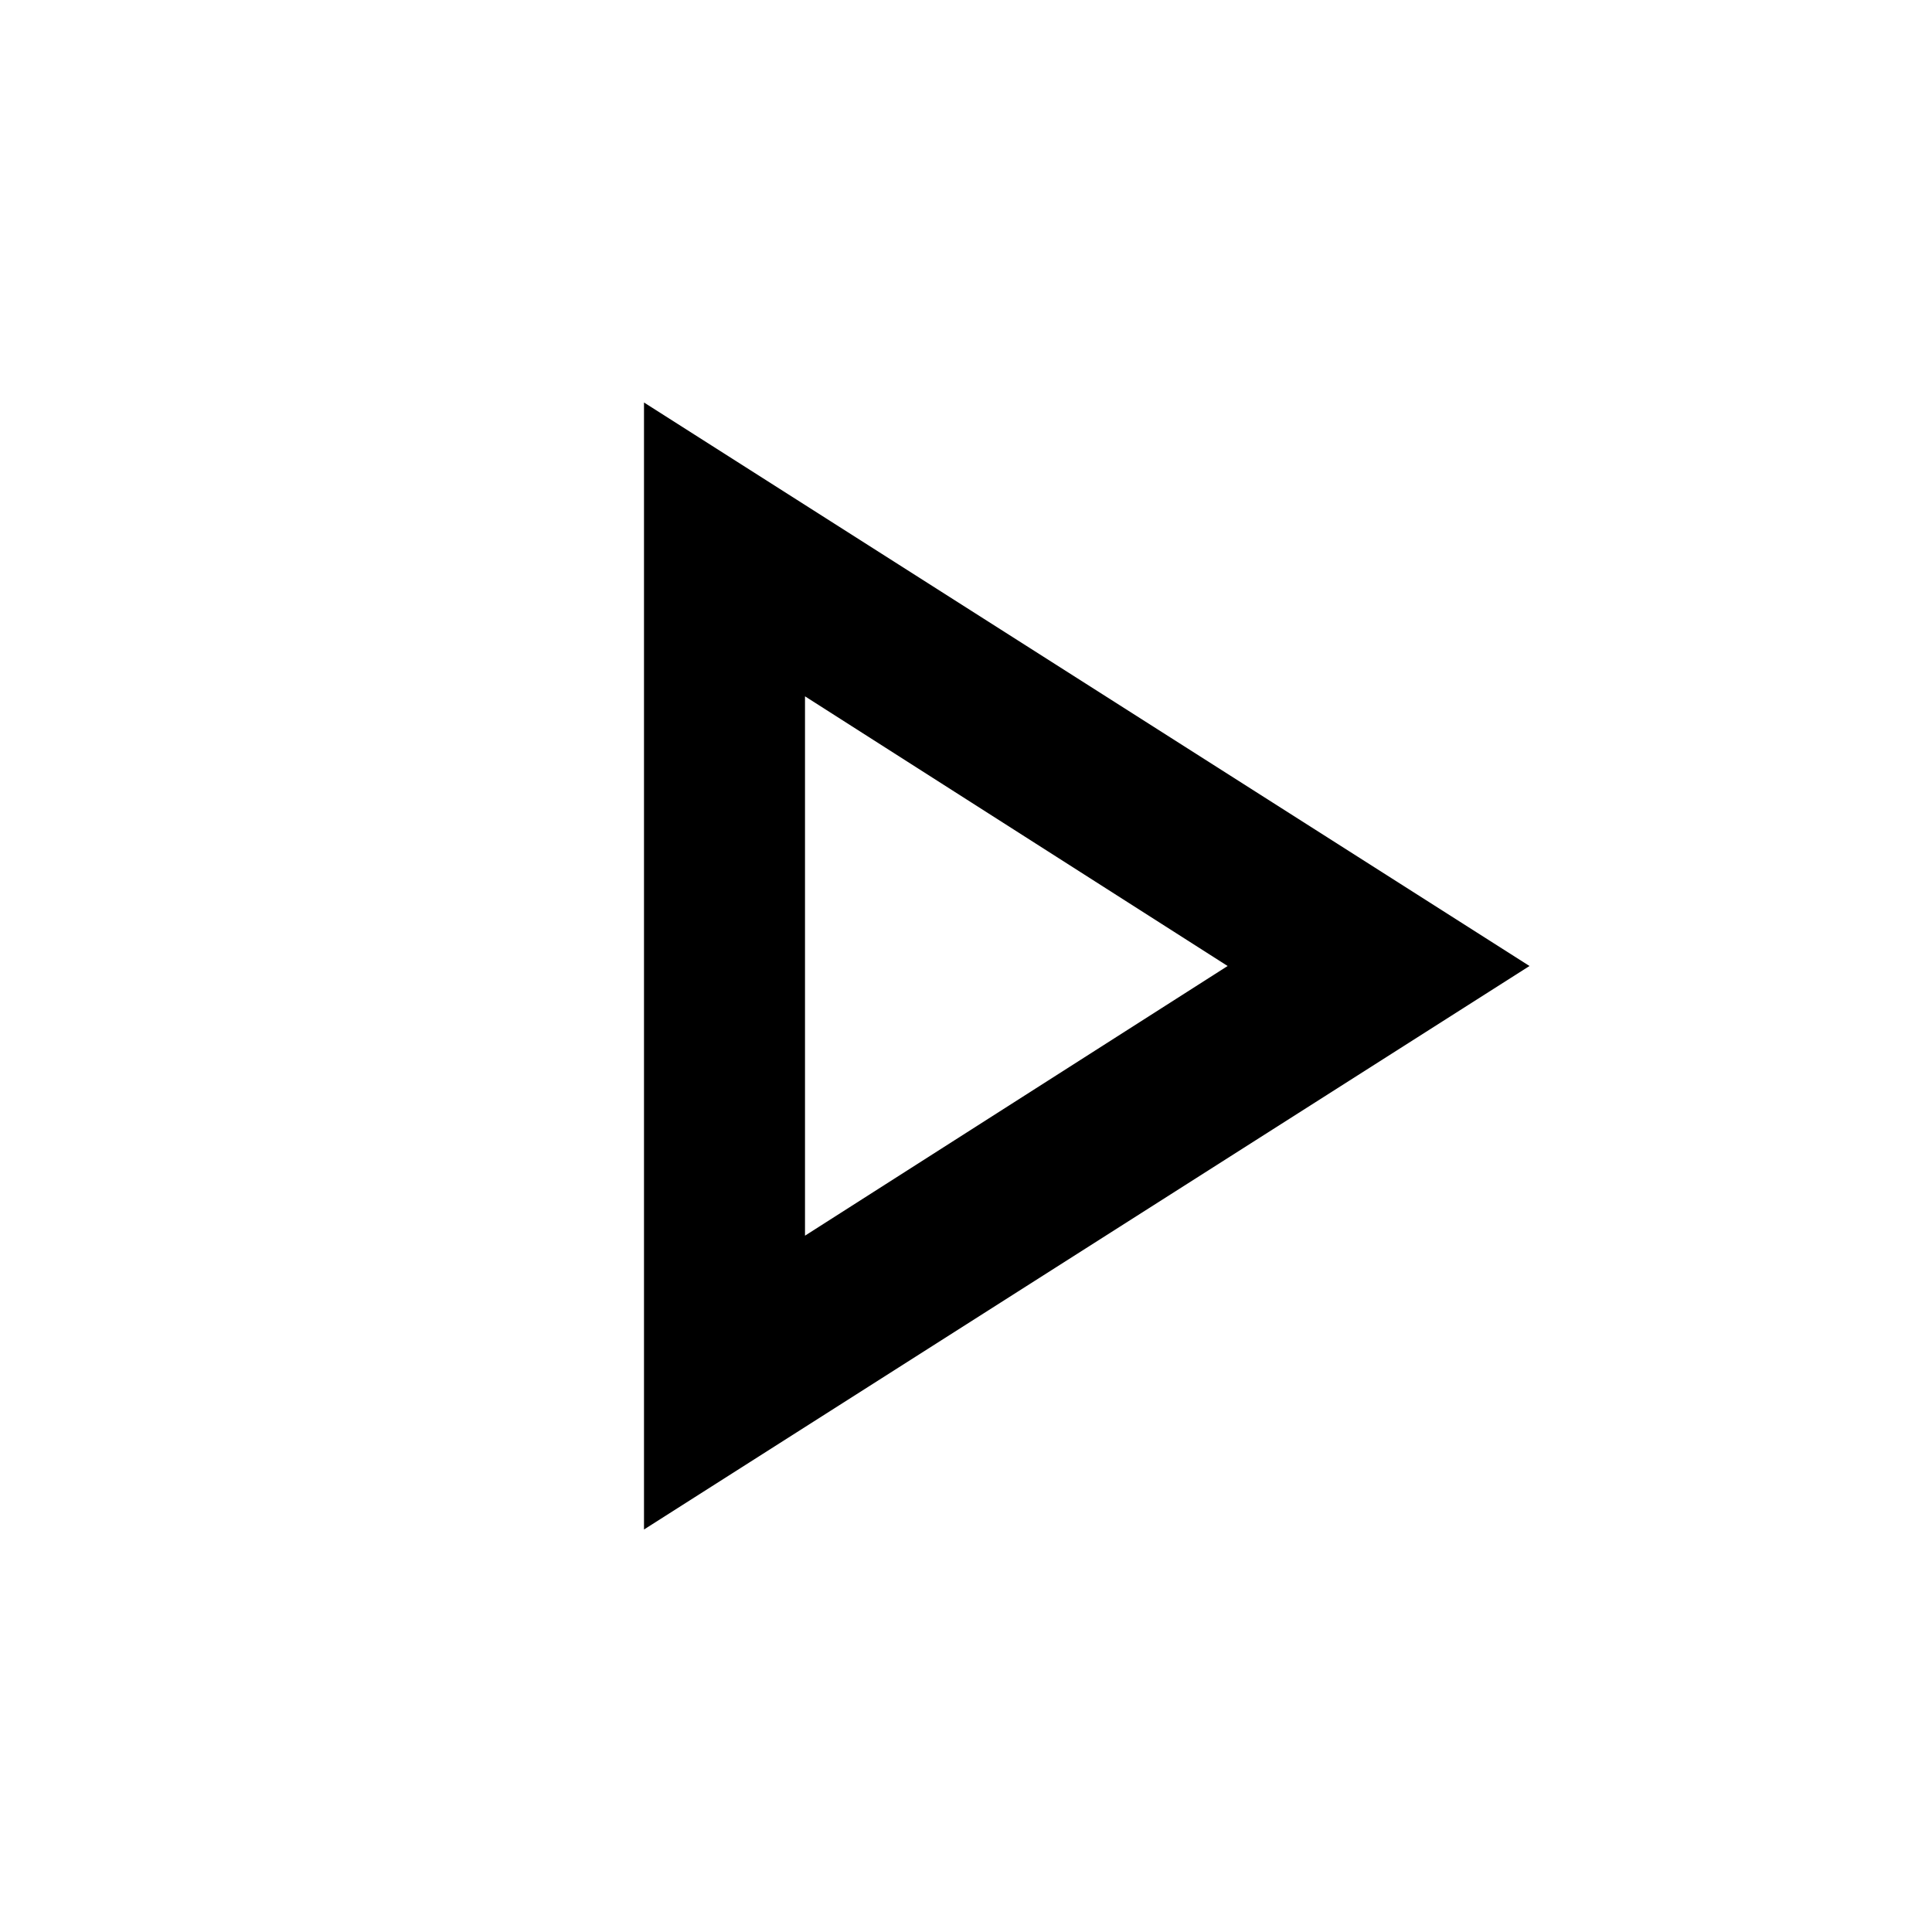
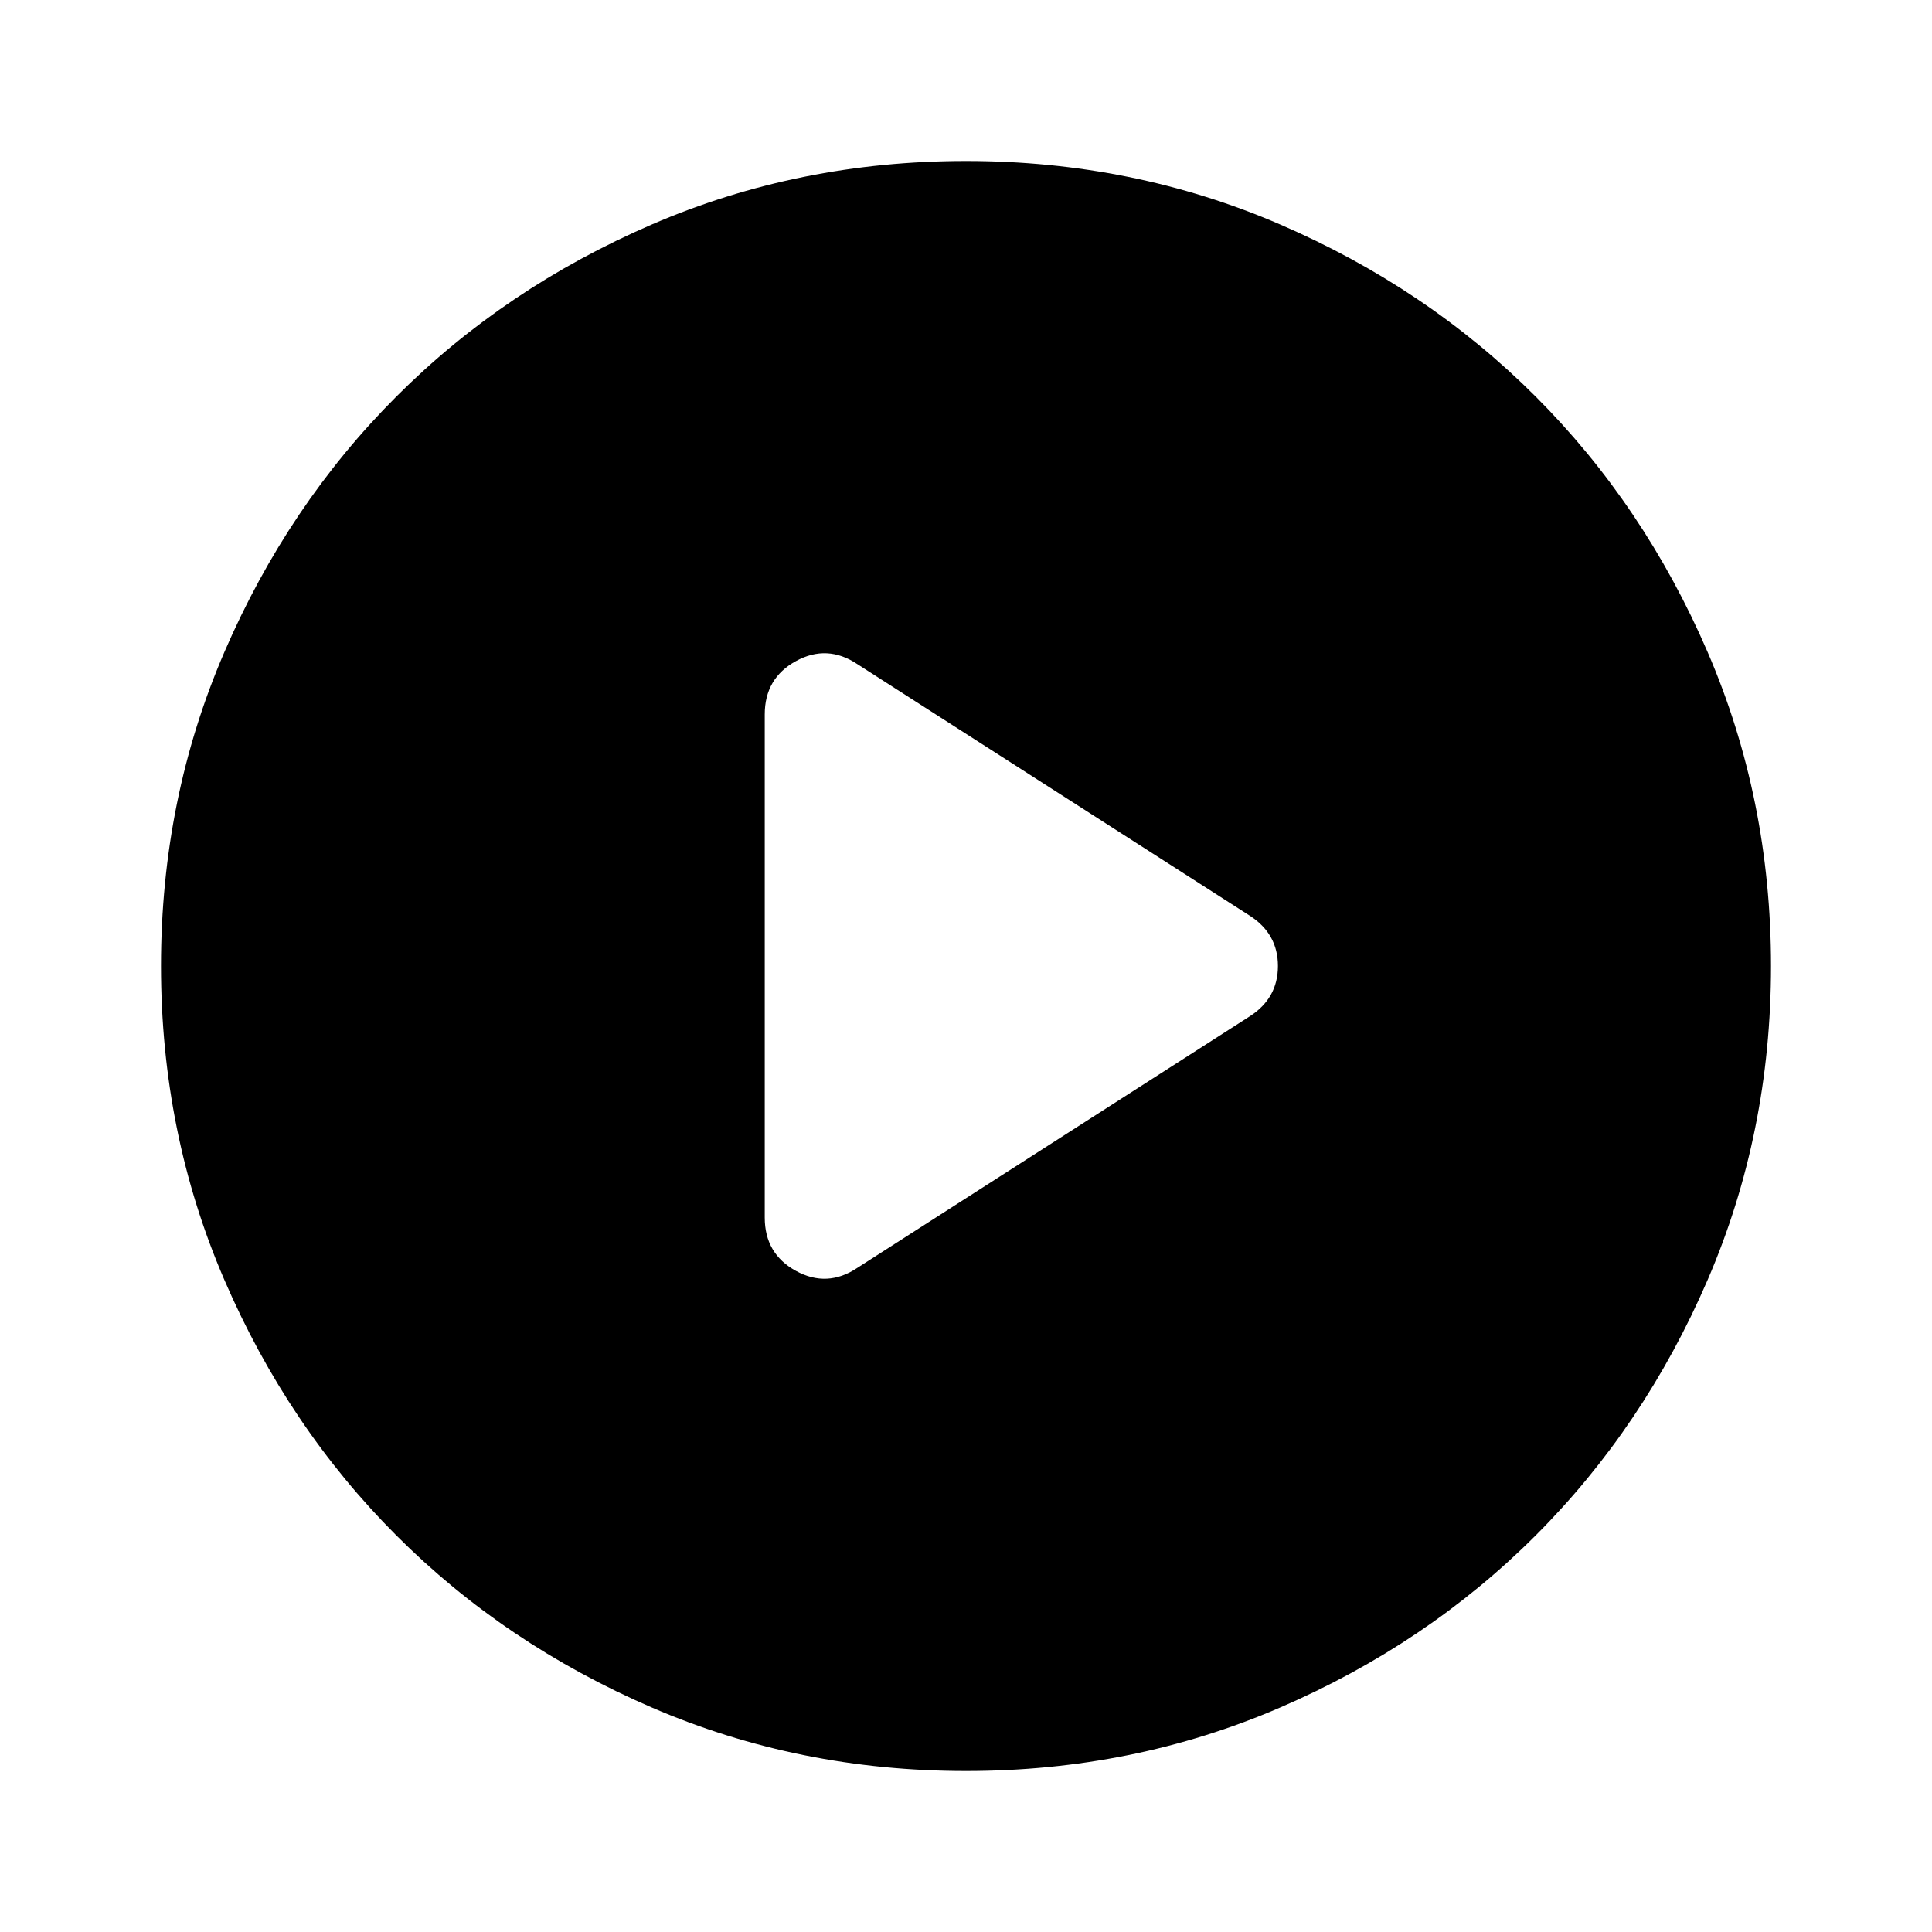
<svg xmlns="http://www.w3.org/2000/svg" height="24" viewBox="0 -960 960 960" width="24">
-   <path d="M320-200v-560l440 280-440 280Zm80-280Zm0 134 210-134-210-134v268Z" />
+   <path d="m426-330 195-125q14-9 14-25t-14-25L426-630q-15-10-30.5-1.5T380-605v250q0 18 15.5 26.5T426-330Zm54 250q-83 0-156-31.5T197-197q-54-54-85.5-127T80-480q0-83 31.5-156T197-763q54-54 127-85.5T480-880q83 0 156 31.5T763-763q54 54 85.5 127T880-480q0 83-31.5 156T763-197q-54 54-127 85.5T480-80Z" />
</svg>
